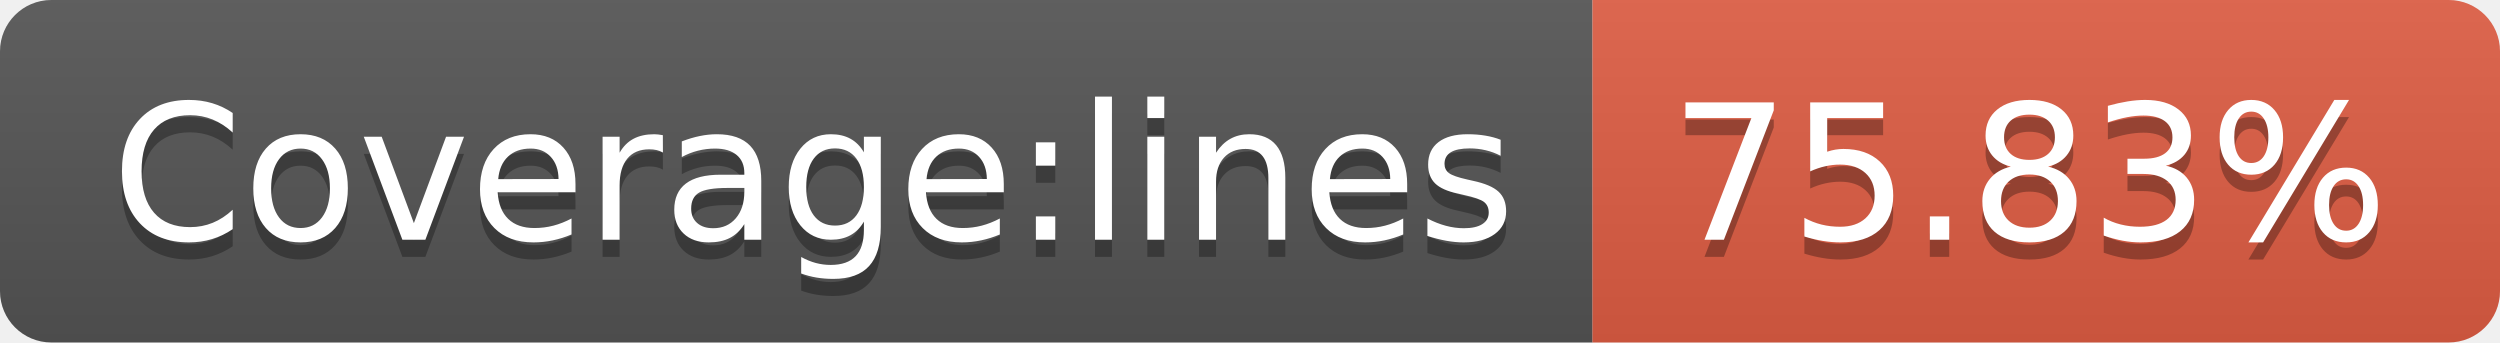
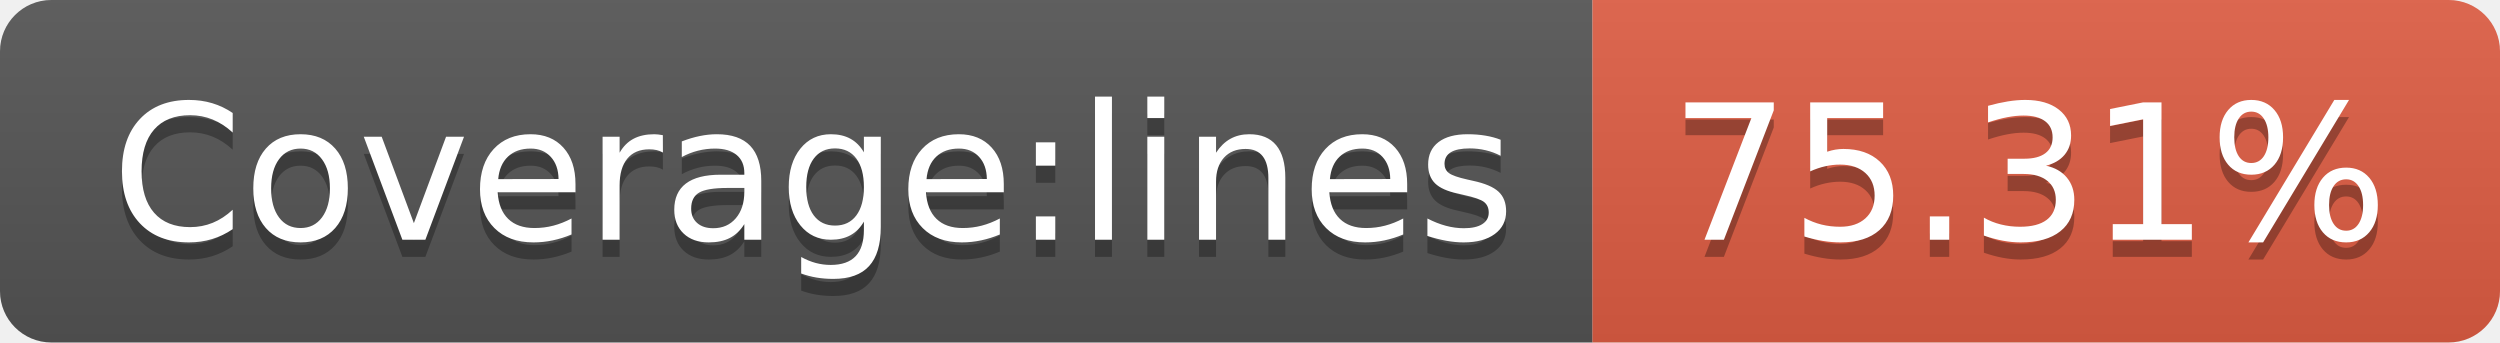
- <svg xmlns="http://www.w3.org/2000/svg" width="146" height="20" role="img" aria-label="Coverage:lines: 75.83%">
+ <svg xmlns="http://www.w3.org/2000/svg" width="146" height="20" role="img" aria-label="Coverage:lines: 75.31%">
  <linearGradient id="s" x2="0" y2="100%">
    <stop offset="0" stop-color="#bbb" stop-opacity=".1" />
    <stop offset="1" stop-opacity=".1" />
  </linearGradient>
  <clipPath id="r">
    <rect width="146" height="20" rx="3" fill="#fff" />
  </clipPath>
  <g clip-path="url(#r)">
    <rect width="93" height="20" fill="#555" />
    <rect x="93" width="53" height="20" fill="#e05d44" />
    <rect width="146" height="20" fill="url(#s)" />
  </g>
  <g fill="#fff" text-anchor="middle" font-family="Verdana,Geneva,DejaVu Sans,sans-serif" text-rendering="geometricPrecision" font-size="110">
    <text aria-hidden="true" x="475" y="150" fill="#010101" fill-opacity=".3" transform="scale(.1)" textLength="830">Coverage:lines</text>
    <text x="475" y="140" transform="scale(.1)" fill="#fff" textLength="830">Coverage:lines</text>
-     <text aria-hidden="true" x="1185" y="150" fill="#010101" fill-opacity=".3" transform="scale(.1)" textLength="430">75.83%</text>
-     <text x="1185" y="140" transform="scale(.1)" fill="#fff" textLength="430">75.83%</text>
+     <text aria-hidden="true" x="1185" y="150" fill="#010101" fill-opacity=".3" transform="scale(.1)" textLength="430">75.31%</text>
+     <text x="1185" y="140" transform="scale(.1)" fill="#fff" textLength="430">75.31%</text>
  </g>
</svg>
